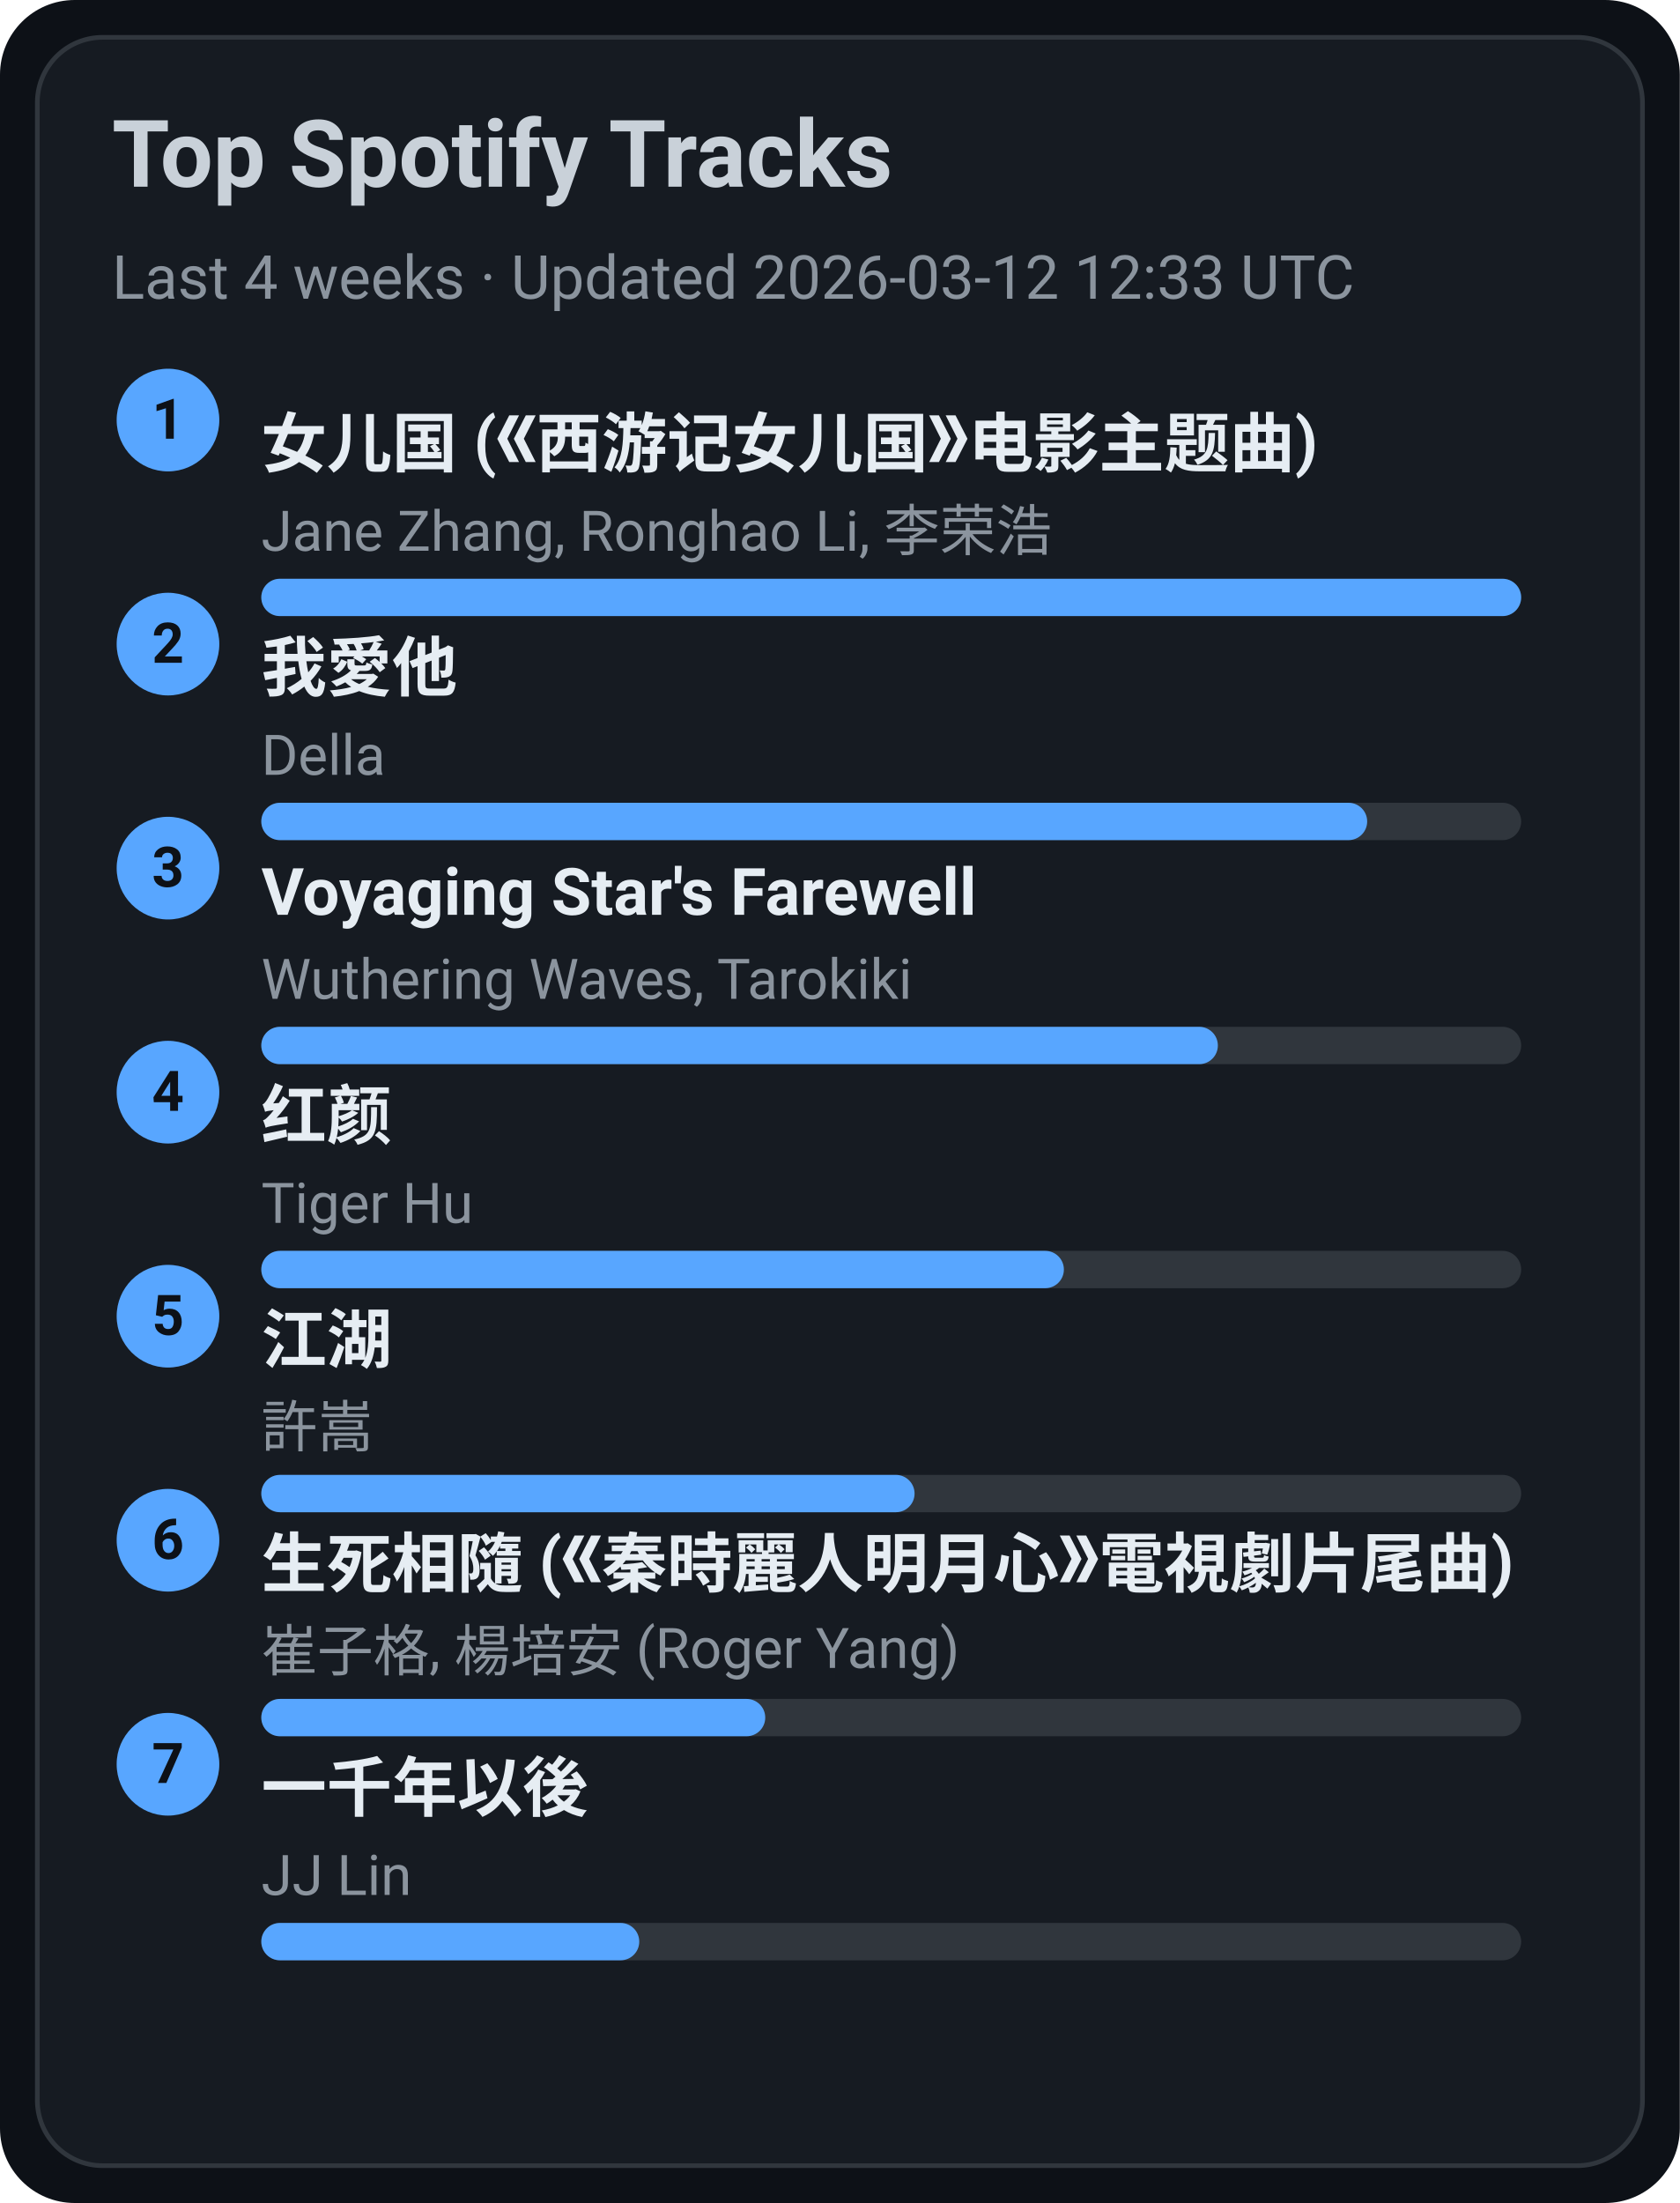
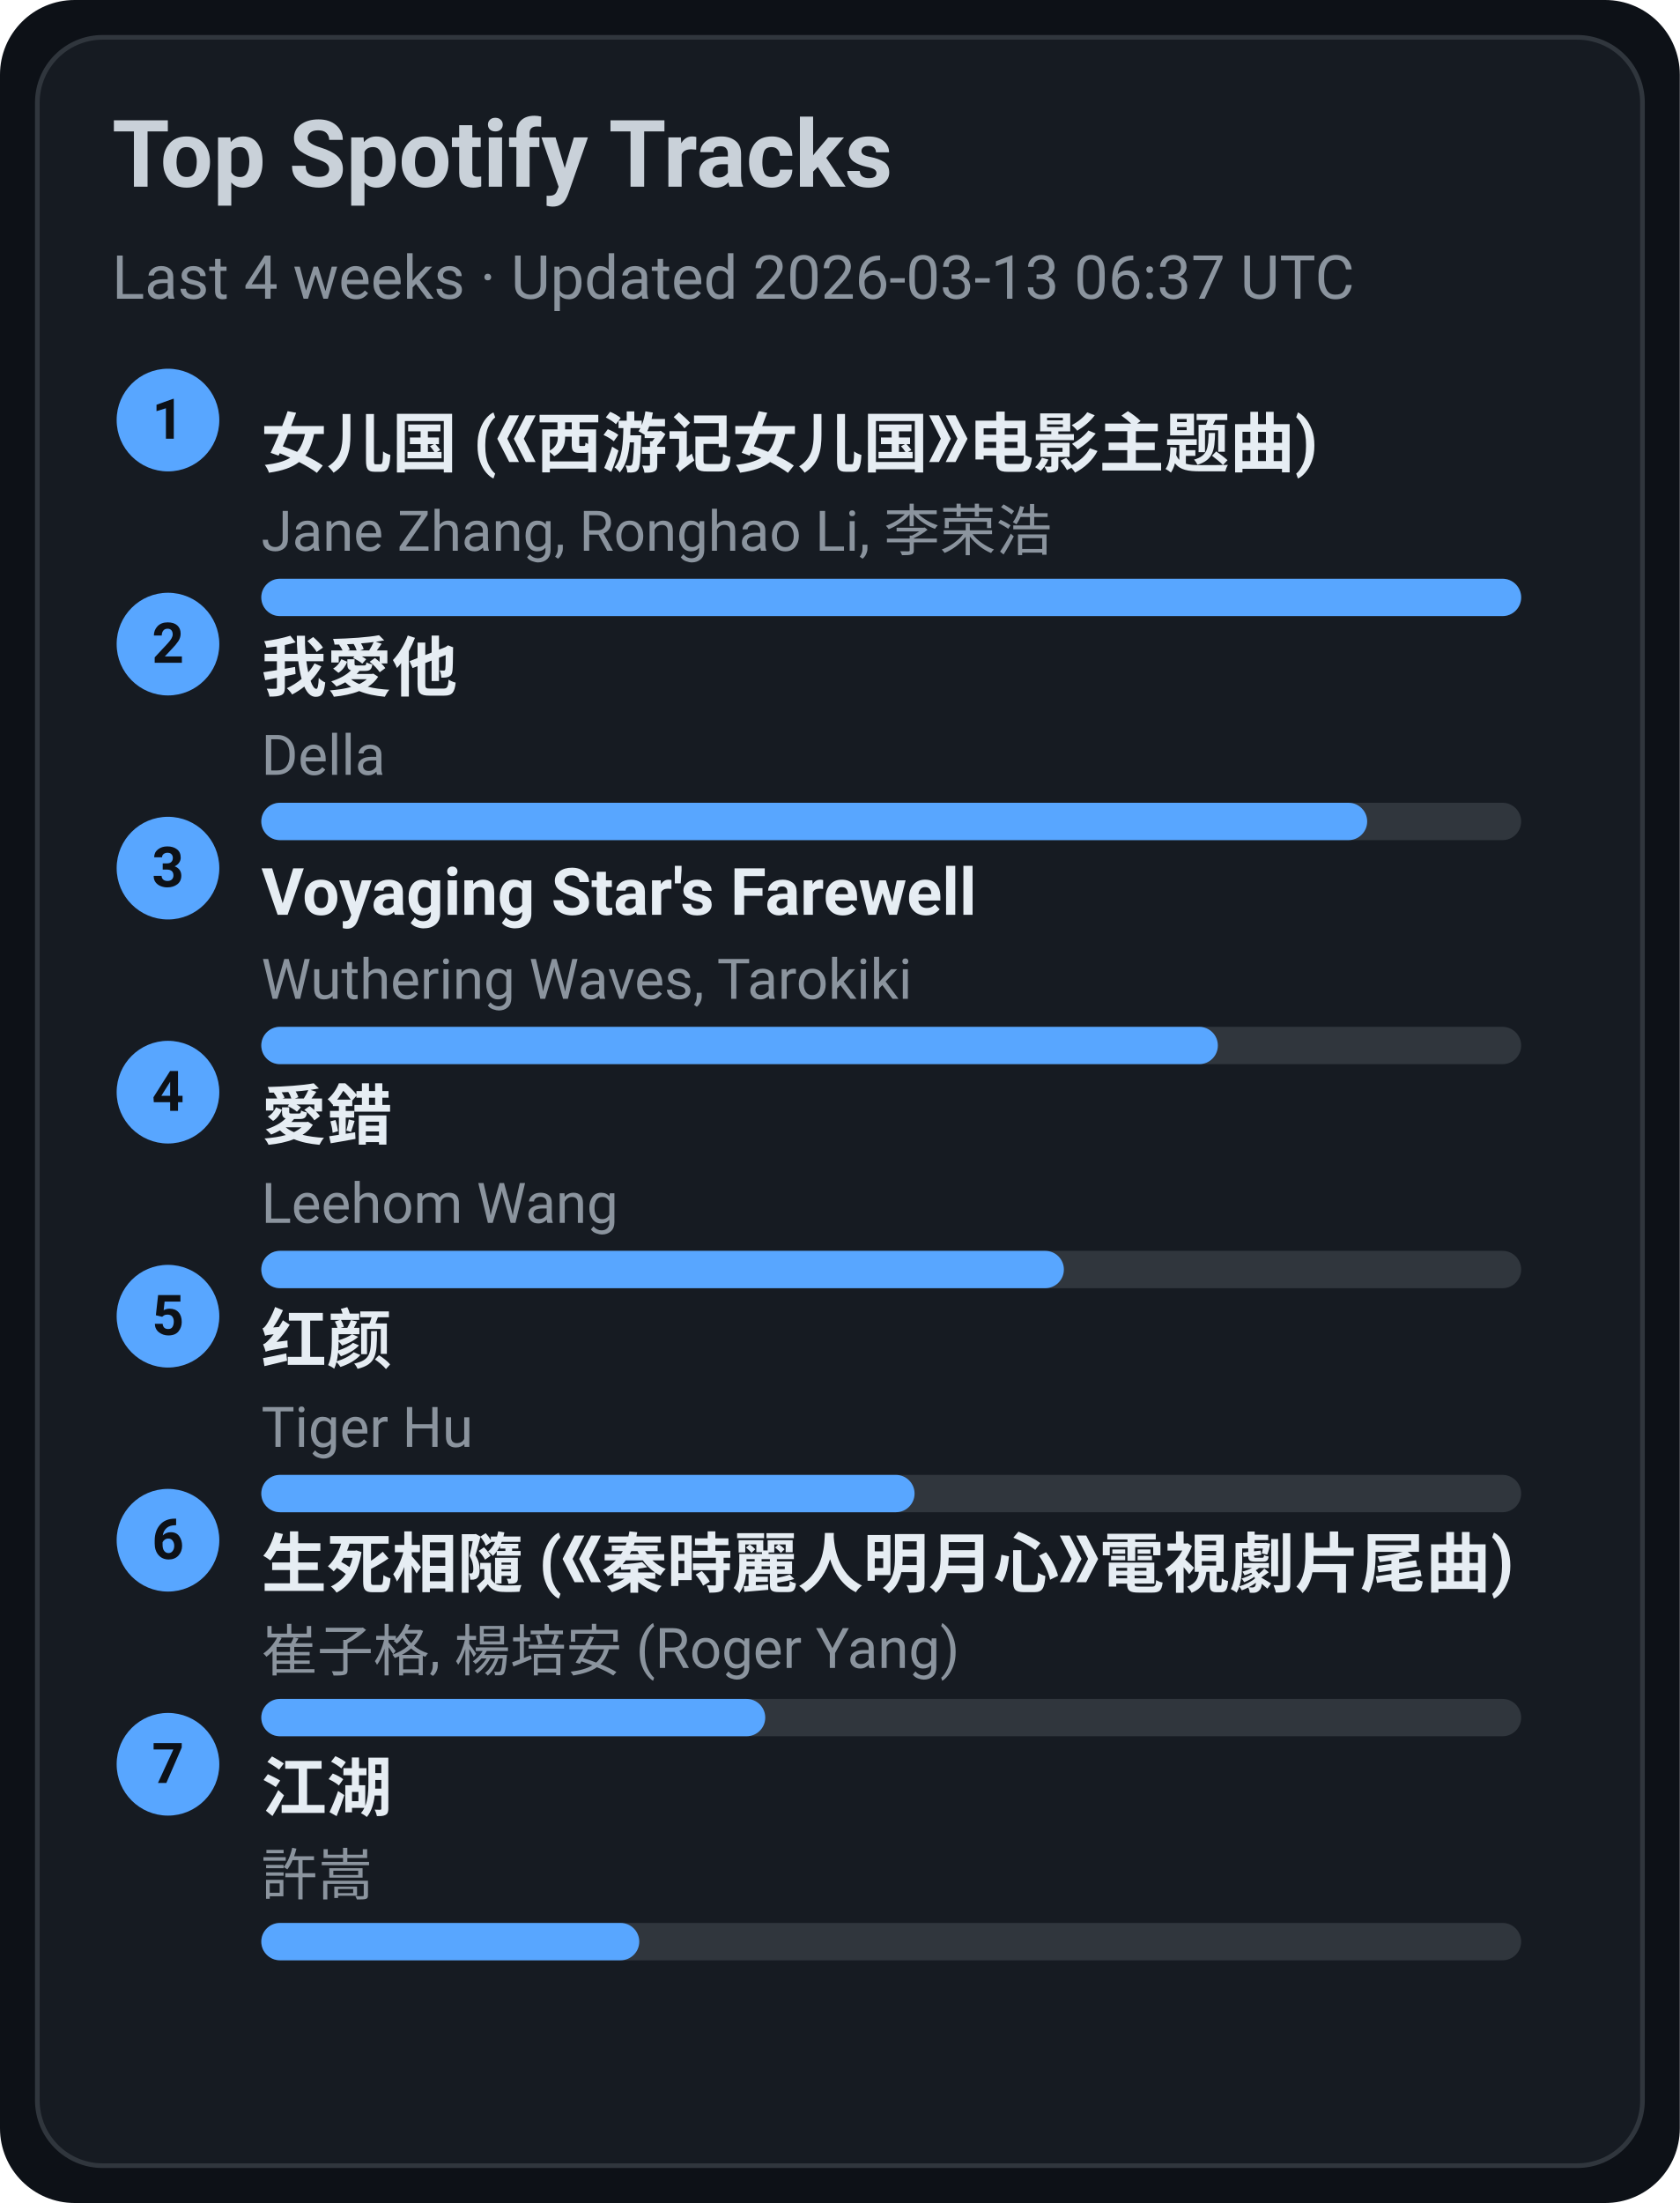
<svg xmlns="http://www.w3.org/2000/svg" width="360" height="472" viewBox="0 0 360 472">
  <style>text{font-family:-apple-system,BlinkMacSystemFont,Segoe UI,Roboto,Ubuntu,Helvetica Neue,Arial,Noto Sans,sans-serif}</style>
  <rect width="360" height="472" rx="16" fill="#0d1117" />
  <rect x="8" y="8" width="344" height="456" rx="14" fill="#161b22" stroke="#30363d" />
  <text x="24" y="40" font-size="20" fill="#c9d1d9" font-weight="600">Top Spotify Tracks</text>
-   <text x="24" y="64" font-size="13" fill="#8b949e">Last 4 weeks · Updated 2026-03-12 12:33 UTC</text>
+   <text x="24" y="64" font-size="13" fill="#8b949e">Last 4 weeks · Updated 2026-03-13 06:37 UTC</text>
  <circle cx="36" cy="90" r="11" fill="#58a6ff" />
  <text x="36" y="94" text-anchor="middle" font-size="12" fill="#0d1117" font-weight="700">1</text>
  <a href="https://open.spotify.com/track/5vfCdwOheQGcrR91ATpL2k" target="_blank" rel="noopener noreferrer">
    <text x="56" y="100" font-size="14" fill="#e6edf3" font-weight="600">女儿国 (《西游记女儿国》电影主题曲)</text>
  </a>
  <text x="56" y="118" font-size="12" fill="#8b949e">Jane Zhang, Ronghao Li, 李荣浩</text>
  <rect x="56" y="124" width="270" height="8" rx="4" fill="#30363d" />
  <rect x="56" y="124" width="270" height="8" rx="4" fill="#58a6ff" />
  <circle cx="36" cy="138" r="11" fill="#58a6ff" />
  <text x="36" y="142" text-anchor="middle" font-size="12" fill="#0d1117" font-weight="700">2</text>
  <a href="https://open.spotify.com/track/2qOitAAyMgHOs0cMilqf8k" target="_blank" rel="noopener noreferrer">
    <text x="56" y="148" font-size="14" fill="#e6edf3" font-weight="600">我愛他</text>
  </a>
  <text x="56" y="166" font-size="12" fill="#8b949e">Della</text>
  <rect x="56" y="172" width="270" height="8" rx="4" fill="#30363d" />
  <rect x="56" y="172" width="237" height="8" rx="4" fill="#58a6ff" />
  <circle cx="36" cy="186" r="11" fill="#58a6ff" />
  <text x="36" y="190" text-anchor="middle" font-size="12" fill="#0d1117" font-weight="700">3</text>
  <a href="https://open.spotify.com/track/3uI2KolgU1Pt41ywffsggr" target="_blank" rel="noopener noreferrer">
    <text x="56" y="196" font-size="14" fill="#e6edf3" font-weight="600">Voyaging Star's Farewell</text>
  </a>
  <text x="56" y="214" font-size="12" fill="#8b949e">Wuthering Waves, Tarokiki</text>
  <rect x="56" y="220" width="270" height="8" rx="4" fill="#30363d" />
  <rect x="56" y="220" width="205" height="8" rx="4" fill="#58a6ff" />
  <circle cx="36" cy="234" r="11" fill="#58a6ff" />
  <text x="36" y="238" text-anchor="middle" font-size="12" fill="#0d1117" font-weight="700">4</text>
-   <a href="https://open.spotify.com/track/6Q7OE4tvrUOIvIDY2EC5Im" target="_blank" rel="noopener noreferrer">
-     <text x="56" y="244" font-size="14" fill="#e6edf3" font-weight="600">红颜</text>
+   <a href="https://open.spotify.com/track/4vdX5mQE0oXkflFqsqQkUP" target="_blank" rel="noopener noreferrer">
+     <text x="56" y="244" font-size="14" fill="#e6edf3" font-weight="600">愛錯</text>
  </a>
-   <text x="56" y="262" font-size="12" fill="#8b949e">Tiger Hu</text>
+   <text x="56" y="262" font-size="12" fill="#8b949e">Leehom Wang</text>
  <rect x="56" y="268" width="270" height="8" rx="4" fill="#30363d" />
  <rect x="56" y="268" width="172" height="8" rx="4" fill="#58a6ff" />
  <circle cx="36" cy="282" r="11" fill="#58a6ff" />
  <text x="36" y="286" text-anchor="middle" font-size="12" fill="#0d1117" font-weight="700">5</text>
-   <a href="https://open.spotify.com/track/03PCdwqajii1xgp7WIozzC" target="_blank" rel="noopener noreferrer">
-     <text x="56" y="292" font-size="14" fill="#e6edf3" font-weight="600">江湖</text>
+   <a href="https://open.spotify.com/track/6Q7OE4tvrUOIvIDY2EC5Im" target="_blank" rel="noopener noreferrer">
+     <text x="56" y="292" font-size="14" fill="#e6edf3" font-weight="600">红颜</text>
  </a>
-   <text x="56" y="310" font-size="12" fill="#8b949e">許嵩</text>
+   <text x="56" y="310" font-size="12" fill="#8b949e">Tiger Hu</text>
  <rect x="56" y="316" width="270" height="8" rx="4" fill="#30363d" />
  <rect x="56" y="316" width="140" height="8" rx="4" fill="#58a6ff" />
  <circle cx="36" cy="330" r="11" fill="#58a6ff" />
  <text x="36" y="334" text-anchor="middle" font-size="12" fill="#0d1117" font-weight="700">6</text>
  <a href="https://open.spotify.com/track/6qiDtcYiZOQ4HRuC8U55EM" target="_blank" rel="noopener noreferrer">
    <text x="56" y="340" font-size="14" fill="#e6edf3" font-weight="600">生死相隨 (《秦時麗人明月心》電視劇片尾曲)</text>
  </a>
  <text x="56" y="358" font-size="12" fill="#8b949e">崔子格, 楊培安 (Roger Yang)</text>
  <rect x="56" y="364" width="270" height="8" rx="4" fill="#30363d" />
  <rect x="56" y="364" width="108" height="8" rx="4" fill="#58a6ff" />
  <circle cx="36" cy="378" r="11" fill="#58a6ff" />
  <text x="36" y="382" text-anchor="middle" font-size="12" fill="#0d1117" font-weight="700">7</text>
-   <a href="https://open.spotify.com/track/7ronMHt2hVGfpag6m27wd9" target="_blank" rel="noopener noreferrer">
-     <text x="56" y="388" font-size="14" fill="#e6edf3" font-weight="600">一千年以後</text>
+   <a href="https://open.spotify.com/track/03PCdwqajii1xgp7WIozzC" target="_blank" rel="noopener noreferrer">
+     <text x="56" y="388" font-size="14" fill="#e6edf3" font-weight="600">江湖</text>
  </a>
-   <text x="56" y="406" font-size="12" fill="#8b949e">JJ Lin</text>
+   <text x="56" y="406" font-size="12" fill="#8b949e">許嵩</text>
  <rect x="56" y="412" width="270" height="8" rx="4" fill="#30363d" />
  <rect x="56" y="412" width="81" height="8" rx="4" fill="#58a6ff" />
</svg>
